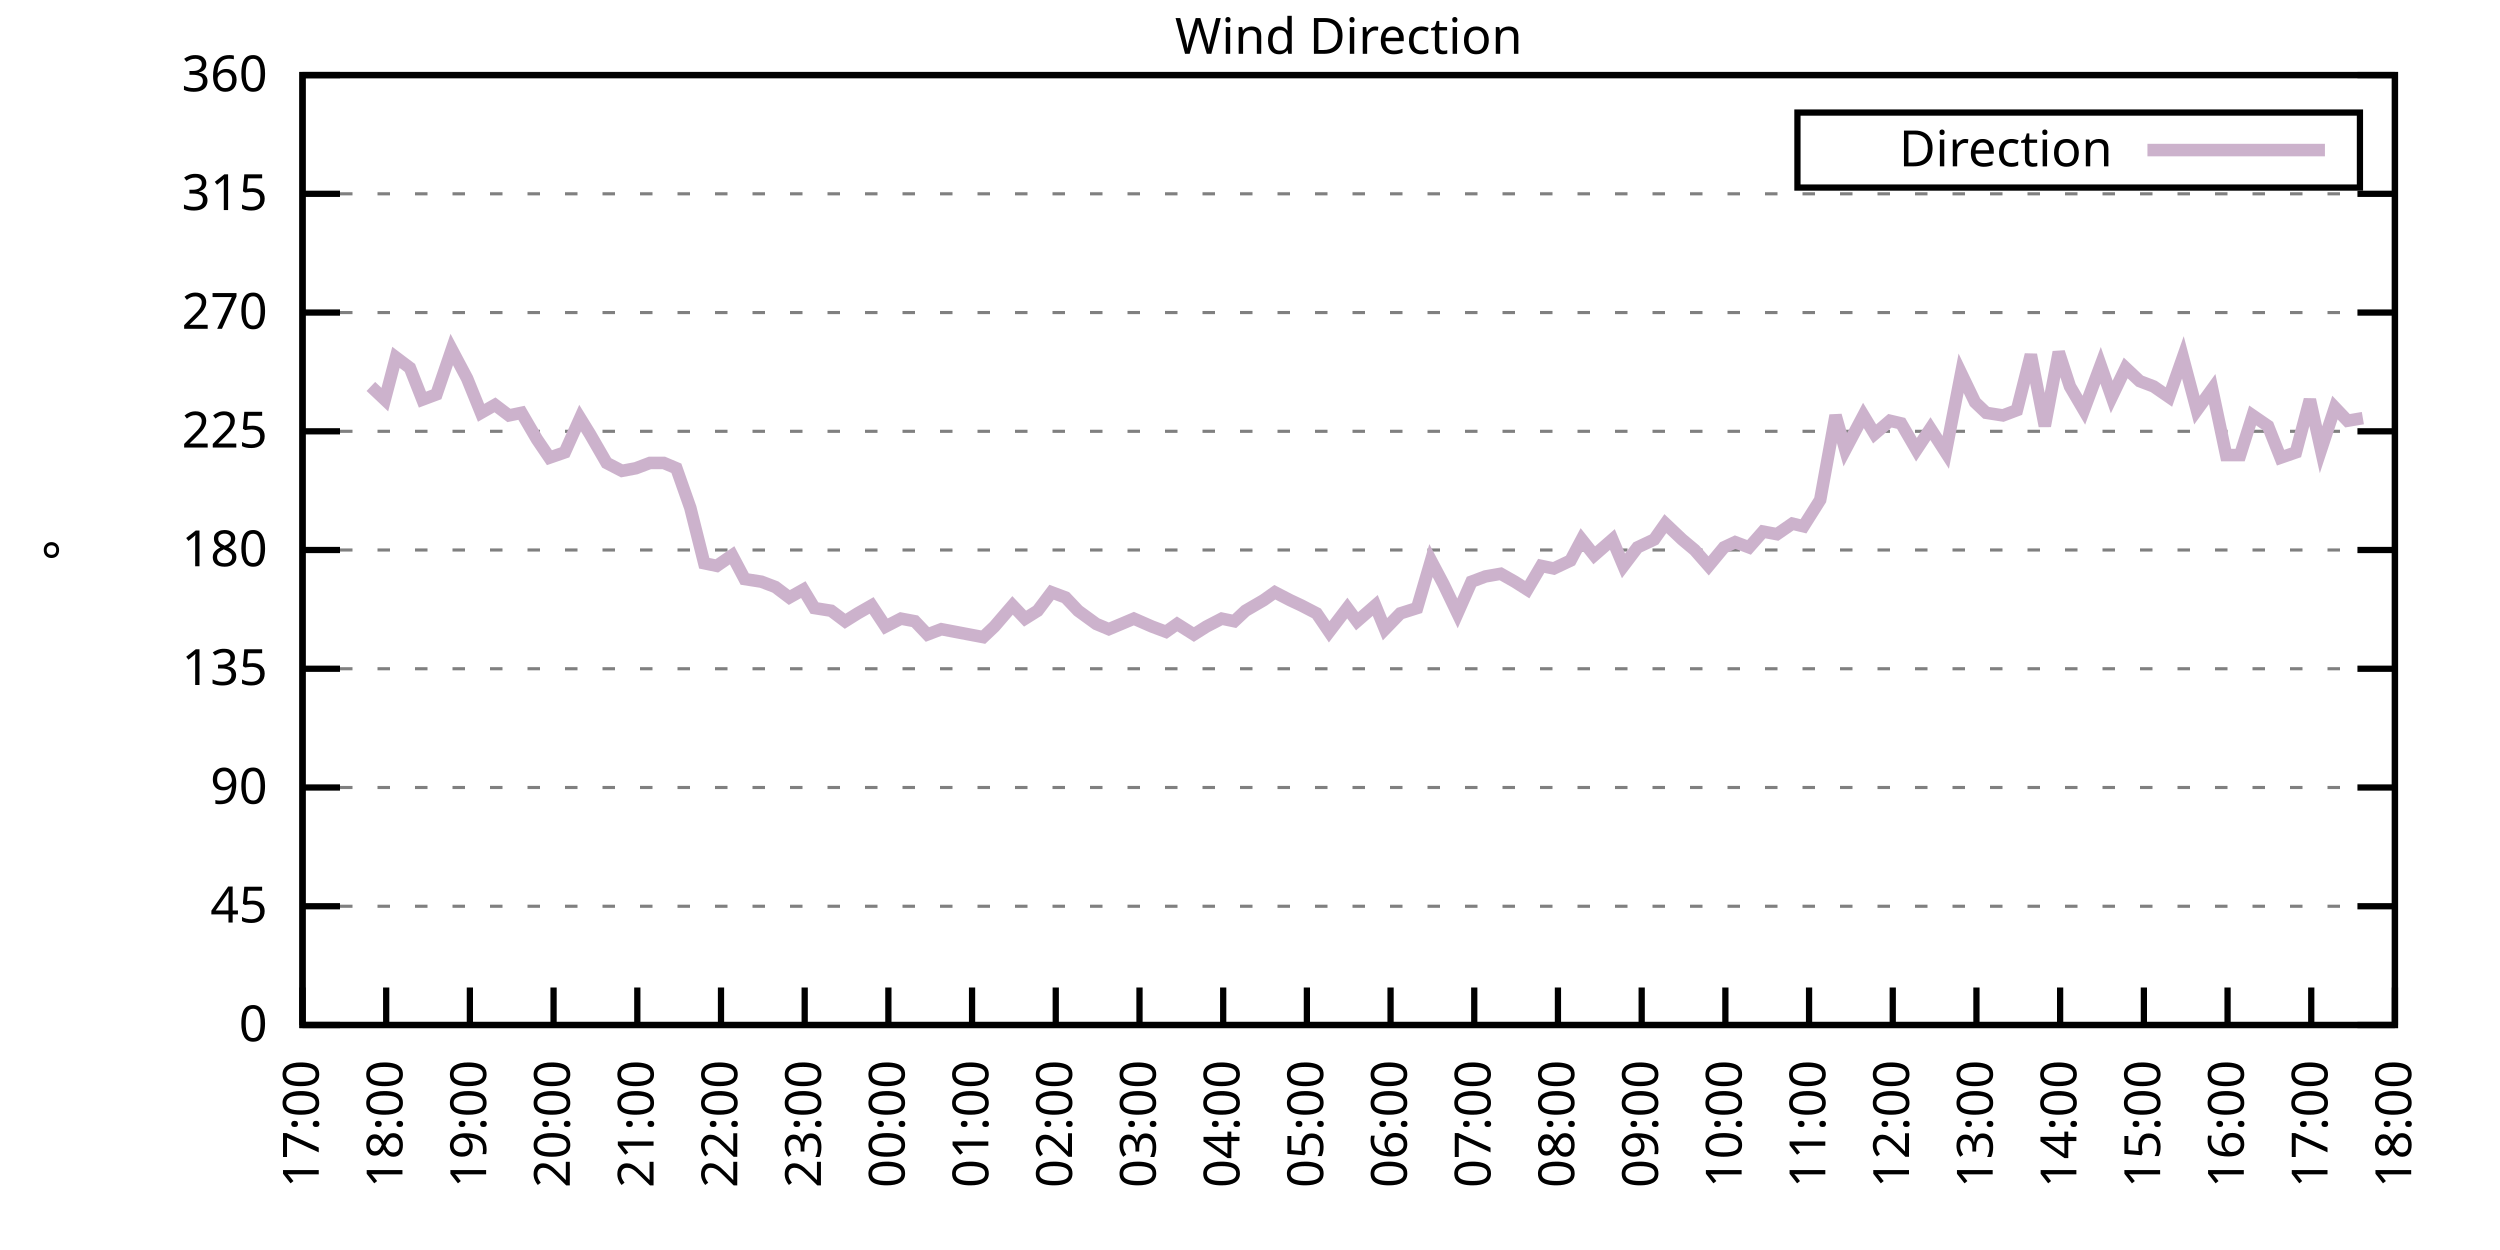
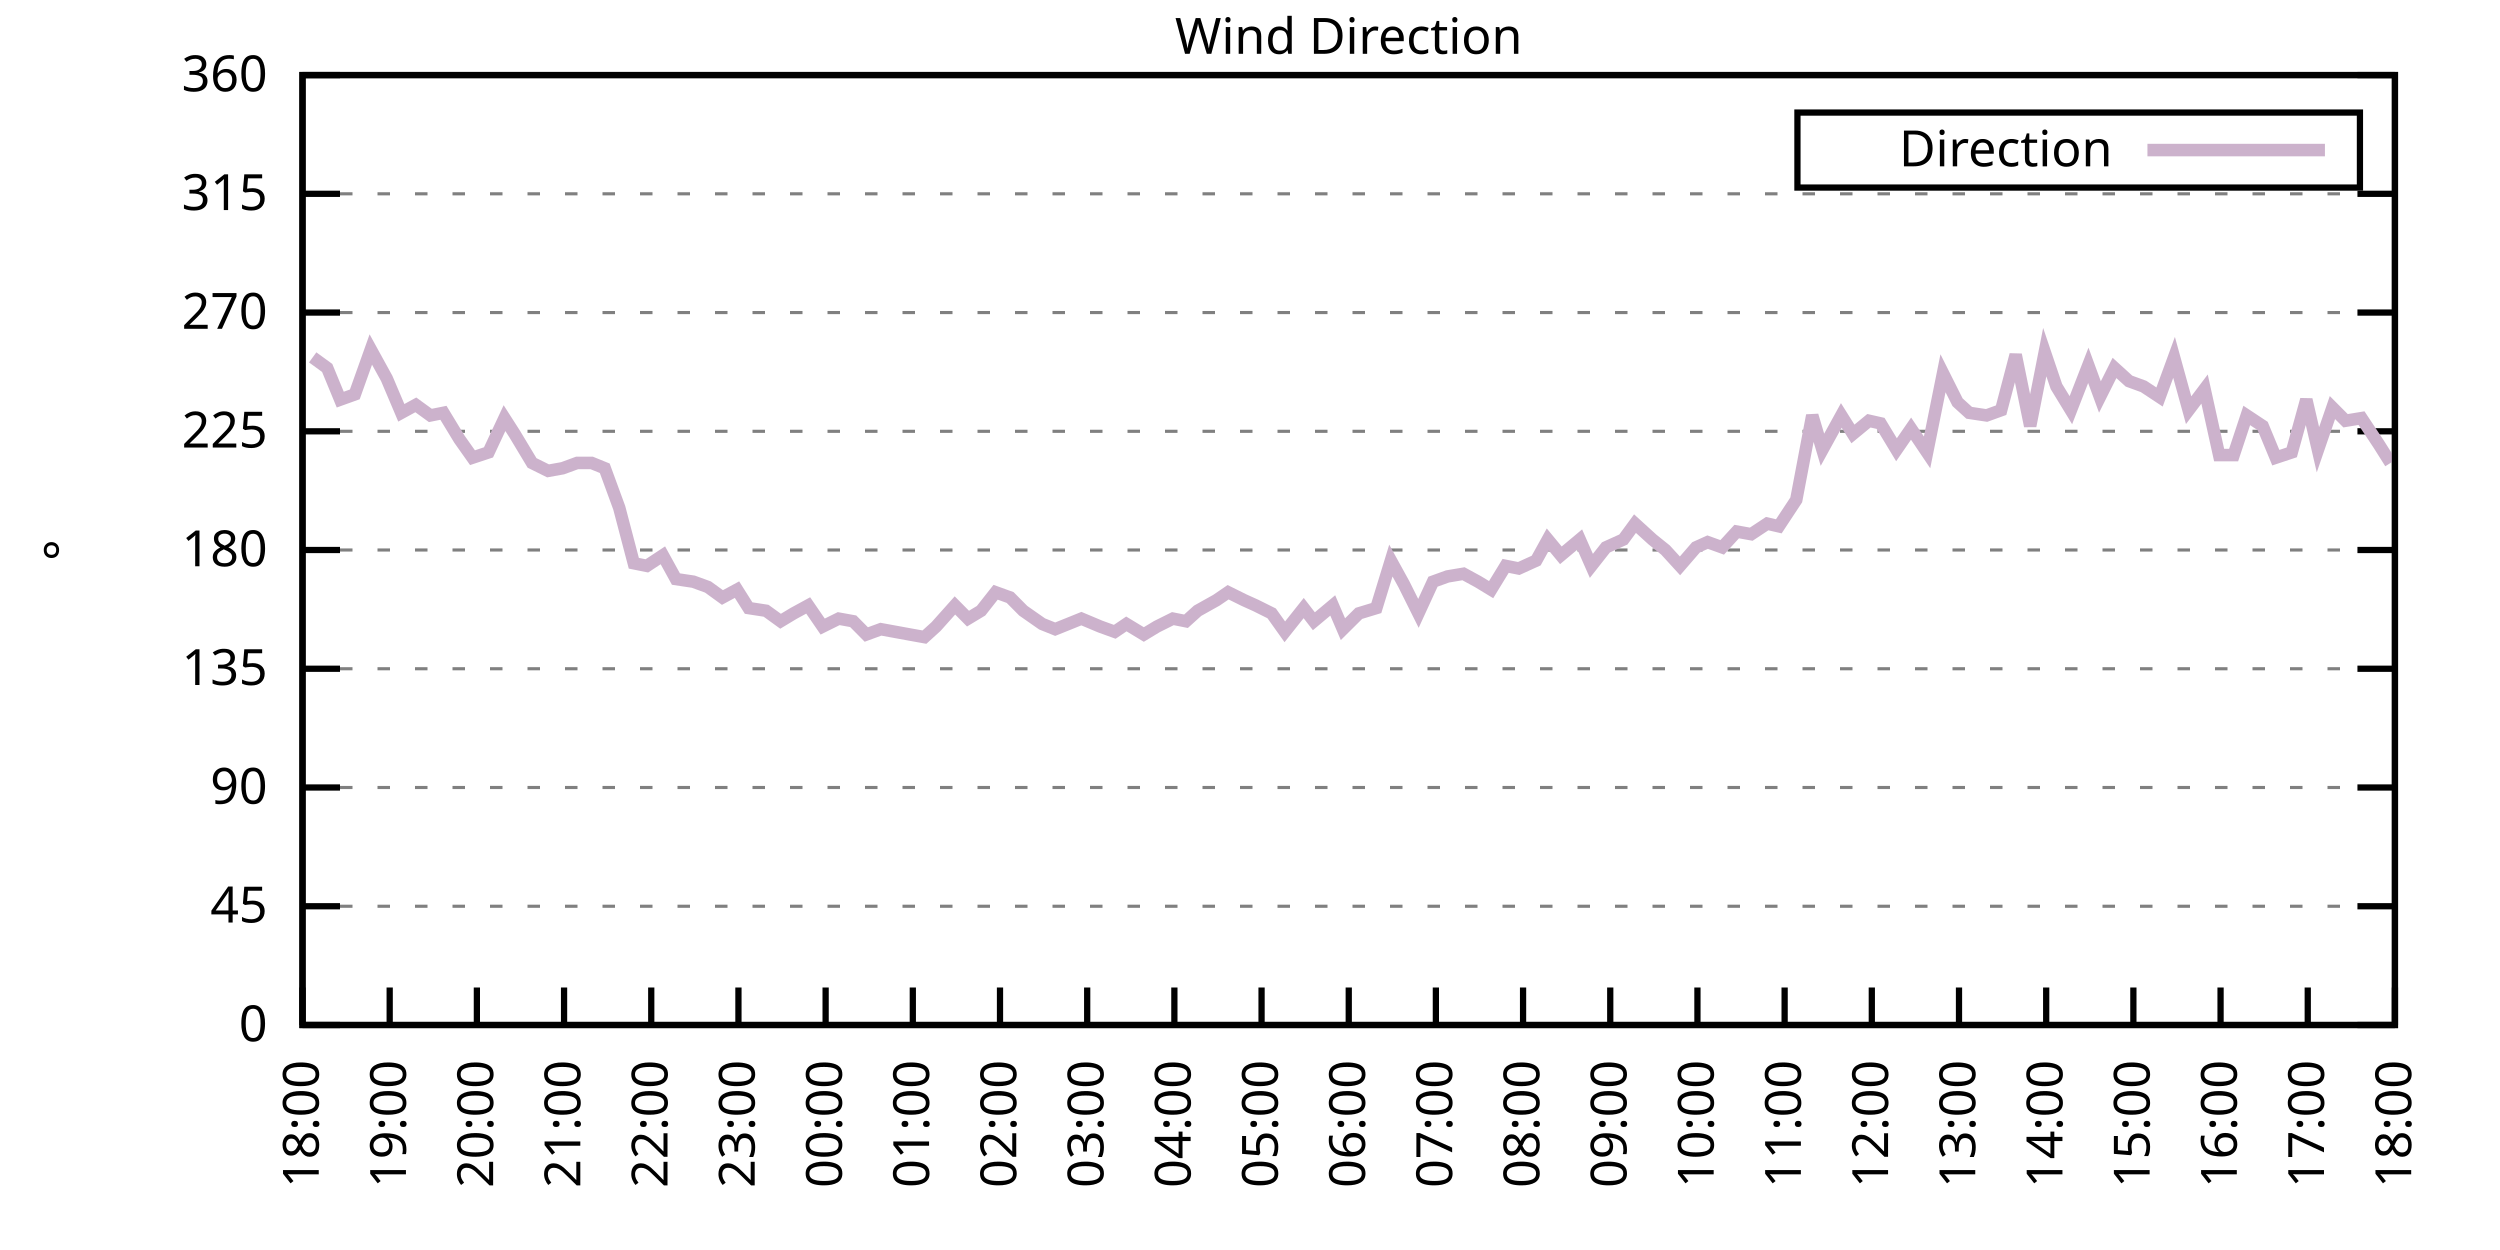
<svg xmlns="http://www.w3.org/2000/svg" xmlns:xlink="http://www.w3.org/1999/xlink" width="400" height="200" viewBox="0 0 400 200">
  <g id="gnuplot_canvas">
    <rect x="0" y="0" width="400" height="200" fill="none" />
    <defs>
      <circle id="gpDot" r="0.5" stroke-width="0.5" stroke="currentColor" />
      <path id="gpPt0" stroke-width="0.333" stroke="currentColor" d="M-1,0 h2 M0,-1 v2" />
      <path id="gpPt1" stroke-width="0.333" stroke="currentColor" d="M-1,-1 L1,1 M1,-1 L-1,1" />
      <path id="gpPt2" stroke-width="0.333" stroke="currentColor" d="M-1,0 L1,0 M0,-1 L0,1 M-1,-1 L1,1 M-1,1 L1,-1" />
      <rect id="gpPt3" stroke-width="0.333" stroke="currentColor" x="-1" y="-1" width="2" height="2" />
      <rect id="gpPt4" stroke-width="0.333" stroke="currentColor" fill="currentColor" x="-1" y="-1" width="2" height="2" />
      <circle id="gpPt5" stroke-width="0.333" stroke="currentColor" cx="0" cy="0" r="1" />
      <use xlink:href="#gpPt5" id="gpPt6" fill="currentColor" stroke="none" />
      <path id="gpPt7" stroke-width="0.333" stroke="currentColor" d="M0,-1.33 L-1.33,0.67 L1.33,0.67 z" />
      <use xlink:href="#gpPt7" id="gpPt8" fill="currentColor" stroke="none" />
      <use xlink:href="#gpPt7" id="gpPt9" stroke="currentColor" transform="rotate(180)" />
      <use xlink:href="#gpPt9" id="gpPt10" fill="currentColor" stroke="none" />
      <use xlink:href="#gpPt3" id="gpPt11" stroke="currentColor" transform="rotate(45)" />
      <use xlink:href="#gpPt11" id="gpPt12" fill="currentColor" stroke="none" />
      <path id="gpPt13" stroke-width="0.333" stroke="currentColor" d="M0,1.330 L1.265,0.411 L0.782,-1.067 L-0.782,-1.076 L-1.265,0.411 z" />
      <use xlink:href="#gpPt13" id="gpPt14" fill="currentColor" stroke="none" />
      <filter id="textbox" filterUnits="objectBoundingBox" x="0" y="0" height="1" width="1">
        <feFlood flood-color="white" flood-opacity="1" result="bgnd" />
        <feComposite in="SourceGraphic" in2="bgnd" operator="atop" />
      </filter>
      <filter id="greybox" filterUnits="objectBoundingBox" x="0" y="0" height="1" width="1">
        <feFlood flood-color="lightgrey" flood-opacity="1" result="grey" />
        <feComposite in="SourceGraphic" in2="grey" operator="atop" />
      </filter>
    </defs>
    <g fill="none" color="white" stroke="currentColor" stroke-width="1.00" stroke-linecap="butt" stroke-linejoin="miter">
</g>
    <g fill="none" color="black" stroke="currentColor" stroke-width="1.00" stroke-linecap="butt" stroke-linejoin="miter">
      <g stroke="none" shape-rendering="crispEdges">
        <polygon fill="rgb(255, 255, 255)" points="48.40,164.00 383.18,164.00 383.18,12.02 48.40,12.02 " />
      </g>
    </g>
    <g fill="none" color="black" stroke="currentColor" stroke-width="1.00" stroke-linecap="butt" stroke-linejoin="miter">
</g>
    <g fill="none" color="black" stroke="black" stroke-width="0.50" stroke-linecap="butt" stroke-linejoin="miter">
</g>
    <g fill="none" color="gray" stroke="currentColor" stroke-width="0.50" stroke-linecap="butt" stroke-linejoin="miter">
      <path stroke="gray" stroke-dasharray="2,4" class="gridline" d="M48.40,164.00 L383.19,164.00  " />
    </g>
    <g fill="none" color="gray" stroke="gray" stroke-width="1.00" stroke-linecap="butt" stroke-linejoin="miter">
</g>
    <g fill="none" color="black" stroke="currentColor" stroke-width="1.00" stroke-linecap="butt" stroke-linejoin="miter">
      <path stroke="black" d="M48.40,164.00 L54.40,164.00 M383.19,164.00 L377.19,164.00  " />
      <g transform="translate(42.80,166.60)" stroke="none" fill="black" font-family="Sans" font-size="8.00" text-anchor="end">
        <text>
          <tspan font-family="Sans"> 0</tspan>
        </text>
      </g>
    </g>
    <g fill="none" color="black" stroke="currentColor" stroke-width="1.00" stroke-linecap="butt" stroke-linejoin="miter">
</g>
    <g fill="none" color="black" stroke="black" stroke-width="0.50" stroke-linecap="butt" stroke-linejoin="miter">
</g>
    <g fill="none" color="gray" stroke="currentColor" stroke-width="0.50" stroke-linecap="butt" stroke-linejoin="miter">
      <path stroke="gray" stroke-dasharray="2,4" class="gridline" d="M48.40,145.00 L383.19,145.00  " />
    </g>
    <g fill="none" color="gray" stroke="gray" stroke-width="1.00" stroke-linecap="butt" stroke-linejoin="miter">
</g>
    <g fill="none" color="black" stroke="currentColor" stroke-width="1.00" stroke-linecap="butt" stroke-linejoin="miter">
      <path stroke="black" d="M48.40,145.00 L54.40,145.00 M383.19,145.00 L377.19,145.00  " />
      <g transform="translate(42.80,147.60)" stroke="none" fill="black" font-family="Sans" font-size="8.00" text-anchor="end">
        <text>
          <tspan font-family="Sans"> 45</tspan>
        </text>
      </g>
    </g>
    <g fill="none" color="black" stroke="currentColor" stroke-width="1.00" stroke-linecap="butt" stroke-linejoin="miter">
</g>
    <g fill="none" color="black" stroke="black" stroke-width="0.50" stroke-linecap="butt" stroke-linejoin="miter">
</g>
    <g fill="none" color="gray" stroke="currentColor" stroke-width="0.50" stroke-linecap="butt" stroke-linejoin="miter">
      <path stroke="gray" stroke-dasharray="2,4" class="gridline" d="M48.40,126.00 L383.19,126.00  " />
    </g>
    <g fill="none" color="gray" stroke="gray" stroke-width="1.00" stroke-linecap="butt" stroke-linejoin="miter">
</g>
    <g fill="none" color="black" stroke="currentColor" stroke-width="1.00" stroke-linecap="butt" stroke-linejoin="miter">
      <path stroke="black" d="M48.40,126.00 L54.40,126.00 M383.19,126.00 L377.19,126.00  " />
      <g transform="translate(42.80,128.60)" stroke="none" fill="black" font-family="Sans" font-size="8.00" text-anchor="end">
        <text>
          <tspan font-family="Sans"> 90</tspan>
        </text>
      </g>
    </g>
    <g fill="none" color="black" stroke="currentColor" stroke-width="1.00" stroke-linecap="butt" stroke-linejoin="miter">
</g>
    <g fill="none" color="black" stroke="black" stroke-width="0.50" stroke-linecap="butt" stroke-linejoin="miter">
</g>
    <g fill="none" color="gray" stroke="currentColor" stroke-width="0.50" stroke-linecap="butt" stroke-linejoin="miter">
      <path stroke="gray" stroke-dasharray="2,4" class="gridline" d="M48.40,107.00 L383.19,107.00  " />
    </g>
    <g fill="none" color="gray" stroke="gray" stroke-width="1.00" stroke-linecap="butt" stroke-linejoin="miter">
</g>
    <g fill="none" color="black" stroke="currentColor" stroke-width="1.00" stroke-linecap="butt" stroke-linejoin="miter">
      <path stroke="black" d="M48.40,107.00 L54.40,107.00 M383.19,107.00 L377.19,107.00  " />
      <g transform="translate(42.80,109.60)" stroke="none" fill="black" font-family="Sans" font-size="8.00" text-anchor="end">
        <text>
          <tspan font-family="Sans"> 135</tspan>
        </text>
      </g>
    </g>
    <g fill="none" color="black" stroke="currentColor" stroke-width="1.00" stroke-linecap="butt" stroke-linejoin="miter">
</g>
    <g fill="none" color="black" stroke="black" stroke-width="0.50" stroke-linecap="butt" stroke-linejoin="miter">
</g>
    <g fill="none" color="gray" stroke="currentColor" stroke-width="0.50" stroke-linecap="butt" stroke-linejoin="miter">
      <path stroke="gray" stroke-dasharray="2,4" class="gridline" d="M48.40,88.00 L383.19,88.00  " />
    </g>
    <g fill="none" color="gray" stroke="gray" stroke-width="1.00" stroke-linecap="butt" stroke-linejoin="miter">
</g>
    <g fill="none" color="black" stroke="currentColor" stroke-width="1.00" stroke-linecap="butt" stroke-linejoin="miter">
      <path stroke="black" d="M48.40,88.00 L54.40,88.00 M383.19,88.00 L377.19,88.00  " />
      <g transform="translate(42.80,90.60)" stroke="none" fill="black" font-family="Sans" font-size="8.00" text-anchor="end">
        <text>
          <tspan font-family="Sans"> 180</tspan>
        </text>
      </g>
    </g>
    <g fill="none" color="black" stroke="currentColor" stroke-width="1.00" stroke-linecap="butt" stroke-linejoin="miter">
</g>
    <g fill="none" color="black" stroke="black" stroke-width="0.50" stroke-linecap="butt" stroke-linejoin="miter">
</g>
    <g fill="none" color="gray" stroke="currentColor" stroke-width="0.50" stroke-linecap="butt" stroke-linejoin="miter">
      <path stroke="gray" stroke-dasharray="2,4" class="gridline" d="M48.40,69.01 L383.19,69.01  " />
    </g>
    <g fill="none" color="gray" stroke="gray" stroke-width="1.00" stroke-linecap="butt" stroke-linejoin="miter">
</g>
    <g fill="none" color="black" stroke="currentColor" stroke-width="1.00" stroke-linecap="butt" stroke-linejoin="miter">
      <path stroke="black" d="M48.40,69.01 L54.40,69.01 M383.19,69.01 L377.19,69.01  " />
      <g transform="translate(42.80,71.61)" stroke="none" fill="black" font-family="Sans" font-size="8.00" text-anchor="end">
        <text>
          <tspan font-family="Sans"> 225</tspan>
        </text>
      </g>
    </g>
    <g fill="none" color="black" stroke="currentColor" stroke-width="1.00" stroke-linecap="butt" stroke-linejoin="miter">
</g>
    <g fill="none" color="black" stroke="black" stroke-width="0.50" stroke-linecap="butt" stroke-linejoin="miter">
</g>
    <g fill="none" color="gray" stroke="currentColor" stroke-width="0.50" stroke-linecap="butt" stroke-linejoin="miter">
      <path stroke="gray" stroke-dasharray="2,4" class="gridline" d="M48.40,50.01 L383.19,50.01  " />
    </g>
    <g fill="none" color="gray" stroke="gray" stroke-width="1.00" stroke-linecap="butt" stroke-linejoin="miter">
</g>
    <g fill="none" color="black" stroke="currentColor" stroke-width="1.00" stroke-linecap="butt" stroke-linejoin="miter">
      <path stroke="black" d="M48.40,50.01 L54.40,50.01 M383.19,50.01 L377.19,50.01  " />
      <g transform="translate(42.80,52.61)" stroke="none" fill="black" font-family="Sans" font-size="8.00" text-anchor="end">
        <text>
          <tspan font-family="Sans"> 270</tspan>
        </text>
      </g>
    </g>
    <g fill="none" color="black" stroke="currentColor" stroke-width="1.00" stroke-linecap="butt" stroke-linejoin="miter">
</g>
    <g fill="none" color="black" stroke="black" stroke-width="0.50" stroke-linecap="butt" stroke-linejoin="miter">
</g>
    <g fill="none" color="gray" stroke="currentColor" stroke-width="0.50" stroke-linecap="butt" stroke-linejoin="miter">
      <path stroke="gray" stroke-dasharray="2,4" class="gridline" d="M48.40,31.01 L383.19,31.01  " />
    </g>
    <g fill="none" color="gray" stroke="gray" stroke-width="1.00" stroke-linecap="butt" stroke-linejoin="miter">
</g>
    <g fill="none" color="black" stroke="currentColor" stroke-width="1.00" stroke-linecap="butt" stroke-linejoin="miter">
      <path stroke="black" d="M48.40,31.01 L54.40,31.01 M383.19,31.01 L377.19,31.01  " />
      <g transform="translate(42.80,33.61)" stroke="none" fill="black" font-family="Sans" font-size="8.00" text-anchor="end">
        <text>
          <tspan font-family="Sans"> 315</tspan>
        </text>
      </g>
    </g>
    <g fill="none" color="black" stroke="currentColor" stroke-width="1.00" stroke-linecap="butt" stroke-linejoin="miter">
</g>
    <g fill="none" color="black" stroke="black" stroke-width="0.50" stroke-linecap="butt" stroke-linejoin="miter">
</g>
    <g fill="none" color="gray" stroke="currentColor" stroke-width="0.50" stroke-linecap="butt" stroke-linejoin="miter">
      <path stroke="gray" stroke-dasharray="2,4" class="gridline" d="M48.40,12.01 L383.19,12.01  " />
    </g>
    <g fill="none" color="gray" stroke="gray" stroke-width="1.00" stroke-linecap="butt" stroke-linejoin="miter">
</g>
    <g fill="none" color="black" stroke="currentColor" stroke-width="1.00" stroke-linecap="butt" stroke-linejoin="miter">
      <path stroke="black" d="M48.40,12.01 L54.40,12.01 M383.19,12.01 L377.19,12.01  " />
      <g transform="translate(42.80,14.61)" stroke="none" fill="black" font-family="Sans" font-size="8.00" text-anchor="end">
        <text>
          <tspan font-family="Sans"> 360</tspan>
        </text>
      </g>
    </g>
    <g fill="none" color="black" stroke="currentColor" stroke-width="1.00" stroke-linecap="butt" stroke-linejoin="miter">
      <path stroke="black" d="M48.40,164.00 L48.40,158.00  " />
      <g transform="translate(51.00,169.60) rotate(270.00)" stroke="none" fill="black" font-family="Sans" font-size="8.00" text-anchor="end">
        <text>
-           <tspan font-family="Sans">17:00</tspan>
-         </text>
-       </g>
-     </g>
-     <g fill="none" color="black" stroke="currentColor" stroke-width="1.00" stroke-linecap="butt" stroke-linejoin="miter">
-       <path stroke="black" d="M61.79,164.00 L61.79,158.00  " />
-       <g transform="translate(64.39,169.60) rotate(270.00)" stroke="none" fill="black" font-family="Sans" font-size="8.00" text-anchor="end">
-         <text>
          <tspan font-family="Sans">18:00</tspan>
        </text>
      </g>
    </g>
    <g fill="none" color="black" stroke="currentColor" stroke-width="1.00" stroke-linecap="butt" stroke-linejoin="miter">
-       <path stroke="black" d="M75.18,164.00 L75.18,158.00  " />
-       <g transform="translate(77.78,169.60) rotate(270.00)" stroke="none" fill="black" font-family="Sans" font-size="8.00" text-anchor="end">
+       <path stroke="black" d="M62.35,164.00 L62.35,158.00  " />
+       <g transform="translate(64.95,169.60) rotate(270.00)" stroke="none" fill="black" font-family="Sans" font-size="8.00" text-anchor="end">
        <text>
          <tspan font-family="Sans">19:00</tspan>
        </text>
      </g>
    </g>
    <g fill="none" color="black" stroke="currentColor" stroke-width="1.00" stroke-linecap="butt" stroke-linejoin="miter">
-       <path stroke="black" d="M88.57,164.00 L88.57,158.00  " />
-       <g transform="translate(91.17,169.60) rotate(270.00)" stroke="none" fill="black" font-family="Sans" font-size="8.00" text-anchor="end">
+       <path stroke="black" d="M76.30,164.00 L76.30,158.00  " />
+       <g transform="translate(78.90,169.60) rotate(270.00)" stroke="none" fill="black" font-family="Sans" font-size="8.00" text-anchor="end">
        <text>
          <tspan font-family="Sans">20:00</tspan>
        </text>
      </g>
    </g>
    <g fill="none" color="black" stroke="currentColor" stroke-width="1.00" stroke-linecap="butt" stroke-linejoin="miter">
-       <path stroke="black" d="M101.97,164.00 L101.97,158.00  " />
-       <g transform="translate(104.57,169.60) rotate(270.00)" stroke="none" fill="black" font-family="Sans" font-size="8.00" text-anchor="end">
+       <path stroke="black" d="M90.25,164.00 L90.25,158.00  " />
+       <g transform="translate(92.85,169.60) rotate(270.00)" stroke="none" fill="black" font-family="Sans" font-size="8.00" text-anchor="end">
        <text>
          <tspan font-family="Sans">21:00</tspan>
        </text>
      </g>
    </g>
    <g fill="none" color="black" stroke="currentColor" stroke-width="1.00" stroke-linecap="butt" stroke-linejoin="miter">
-       <path stroke="black" d="M115.36,164.00 L115.36,158.00  " />
-       <g transform="translate(117.96,169.60) rotate(270.00)" stroke="none" fill="black" font-family="Sans" font-size="8.00" text-anchor="end">
+       <path stroke="black" d="M104.20,164.00 L104.20,158.00  " />
+       <g transform="translate(106.80,169.60) rotate(270.00)" stroke="none" fill="black" font-family="Sans" font-size="8.00" text-anchor="end">
        <text>
          <tspan font-family="Sans">22:00</tspan>
        </text>
      </g>
    </g>
    <g fill="none" color="black" stroke="currentColor" stroke-width="1.00" stroke-linecap="butt" stroke-linejoin="miter">
-       <path stroke="black" d="M128.75,164.00 L128.75,158.00  " />
-       <g transform="translate(131.35,169.60) rotate(270.00)" stroke="none" fill="black" font-family="Sans" font-size="8.00" text-anchor="end">
+       <path stroke="black" d="M118.15,164.00 L118.15,158.00  " />
+       <g transform="translate(120.75,169.60) rotate(270.00)" stroke="none" fill="black" font-family="Sans" font-size="8.00" text-anchor="end">
        <text>
          <tspan font-family="Sans">23:00</tspan>
        </text>
      </g>
    </g>
    <g fill="none" color="black" stroke="currentColor" stroke-width="1.00" stroke-linecap="butt" stroke-linejoin="miter">
-       <path stroke="black" d="M142.14,164.00 L142.14,158.00  " />
-       <g transform="translate(144.74,169.60) rotate(270.00)" stroke="none" fill="black" font-family="Sans" font-size="8.00" text-anchor="end">
+       <path stroke="black" d="M132.10,164.00 L132.10,158.00  " />
+       <g transform="translate(134.70,169.60) rotate(270.00)" stroke="none" fill="black" font-family="Sans" font-size="8.00" text-anchor="end">
        <text>
          <tspan font-family="Sans">00:00</tspan>
        </text>
      </g>
    </g>
    <g fill="none" color="black" stroke="currentColor" stroke-width="1.00" stroke-linecap="butt" stroke-linejoin="miter">
-       <path stroke="black" d="M155.53,164.00 L155.53,158.00  " />
-       <g transform="translate(158.13,169.60) rotate(270.00)" stroke="none" fill="black" font-family="Sans" font-size="8.00" text-anchor="end">
+       <path stroke="black" d="M146.05,164.00 L146.05,158.00  " />
+       <g transform="translate(148.65,169.60) rotate(270.00)" stroke="none" fill="black" font-family="Sans" font-size="8.00" text-anchor="end">
        <text>
          <tspan font-family="Sans">01:00</tspan>
        </text>
      </g>
    </g>
    <g fill="none" color="black" stroke="currentColor" stroke-width="1.00" stroke-linecap="butt" stroke-linejoin="miter">
-       <path stroke="black" d="M168.92,164.00 L168.92,158.00  " />
-       <g transform="translate(171.52,169.60) rotate(270.00)" stroke="none" fill="black" font-family="Sans" font-size="8.00" text-anchor="end">
+       <path stroke="black" d="M160.00,164.00 L160.00,158.00  " />
+       <g transform="translate(162.60,169.60) rotate(270.00)" stroke="none" fill="black" font-family="Sans" font-size="8.00" text-anchor="end">
        <text>
          <tspan font-family="Sans">02:00</tspan>
        </text>
      </g>
    </g>
    <g fill="none" color="black" stroke="currentColor" stroke-width="1.00" stroke-linecap="butt" stroke-linejoin="miter">
-       <path stroke="black" d="M182.32,164.00 L182.32,158.00  " />
-       <g transform="translate(184.92,169.60) rotate(270.00)" stroke="none" fill="black" font-family="Sans" font-size="8.00" text-anchor="end">
+       <path stroke="black" d="M173.95,164.00 L173.95,158.00  " />
+       <g transform="translate(176.55,169.60) rotate(270.00)" stroke="none" fill="black" font-family="Sans" font-size="8.00" text-anchor="end">
        <text>
          <tspan font-family="Sans">03:00</tspan>
        </text>
      </g>
    </g>
    <g fill="none" color="black" stroke="currentColor" stroke-width="1.00" stroke-linecap="butt" stroke-linejoin="miter">
-       <path stroke="black" d="M195.71,164.00 L195.71,158.00  " />
-       <g transform="translate(198.31,169.60) rotate(270.00)" stroke="none" fill="black" font-family="Sans" font-size="8.00" text-anchor="end">
+       <path stroke="black" d="M187.90,164.00 L187.90,158.00  " />
+       <g transform="translate(190.50,169.60) rotate(270.00)" stroke="none" fill="black" font-family="Sans" font-size="8.00" text-anchor="end">
        <text>
          <tspan font-family="Sans">04:00</tspan>
        </text>
      </g>
    </g>
    <g fill="none" color="black" stroke="currentColor" stroke-width="1.00" stroke-linecap="butt" stroke-linejoin="miter">
-       <path stroke="black" d="M209.10,164.00 L209.10,158.00  " />
-       <g transform="translate(211.70,169.60) rotate(270.00)" stroke="none" fill="black" font-family="Sans" font-size="8.00" text-anchor="end">
+       <path stroke="black" d="M201.85,164.00 L201.85,158.00  " />
+       <g transform="translate(204.45,169.60) rotate(270.00)" stroke="none" fill="black" font-family="Sans" font-size="8.00" text-anchor="end">
        <text>
          <tspan font-family="Sans">05:00</tspan>
        </text>
      </g>
    </g>
    <g fill="none" color="black" stroke="currentColor" stroke-width="1.00" stroke-linecap="butt" stroke-linejoin="miter">
-       <path stroke="black" d="M222.49,164.00 L222.49,158.00  " />
-       <g transform="translate(225.09,169.60) rotate(270.00)" stroke="none" fill="black" font-family="Sans" font-size="8.00" text-anchor="end">
+       <path stroke="black" d="M215.80,164.00 L215.80,158.00  " />
+       <g transform="translate(218.40,169.60) rotate(270.00)" stroke="none" fill="black" font-family="Sans" font-size="8.00" text-anchor="end">
        <text>
          <tspan font-family="Sans">06:00</tspan>
        </text>
      </g>
    </g>
    <g fill="none" color="black" stroke="currentColor" stroke-width="1.00" stroke-linecap="butt" stroke-linejoin="miter">
-       <path stroke="black" d="M235.88,164.00 L235.88,158.00  " />
-       <g transform="translate(238.48,169.60) rotate(270.00)" stroke="none" fill="black" font-family="Sans" font-size="8.00" text-anchor="end">
+       <path stroke="black" d="M229.74,164.00 L229.74,158.00  " />
+       <g transform="translate(232.34,169.60) rotate(270.00)" stroke="none" fill="black" font-family="Sans" font-size="8.00" text-anchor="end">
        <text>
          <tspan font-family="Sans">07:00</tspan>
        </text>
      </g>
    </g>
    <g fill="none" color="black" stroke="currentColor" stroke-width="1.00" stroke-linecap="butt" stroke-linejoin="miter">
-       <path stroke="black" d="M249.27,164.00 L249.27,158.00  " />
-       <g transform="translate(251.87,169.60) rotate(270.00)" stroke="none" fill="black" font-family="Sans" font-size="8.00" text-anchor="end">
+       <path stroke="black" d="M243.69,164.00 L243.69,158.00  " />
+       <g transform="translate(246.29,169.60) rotate(270.00)" stroke="none" fill="black" font-family="Sans" font-size="8.00" text-anchor="end">
        <text>
          <tspan font-family="Sans">08:00</tspan>
        </text>
      </g>
    </g>
    <g fill="none" color="black" stroke="currentColor" stroke-width="1.00" stroke-linecap="butt" stroke-linejoin="miter">
-       <path stroke="black" d="M262.67,164.00 L262.67,158.00  " />
-       <g transform="translate(265.27,169.60) rotate(270.00)" stroke="none" fill="black" font-family="Sans" font-size="8.00" text-anchor="end">
+       <path stroke="black" d="M257.64,164.00 L257.64,158.00  " />
+       <g transform="translate(260.24,169.60) rotate(270.00)" stroke="none" fill="black" font-family="Sans" font-size="8.00" text-anchor="end">
        <text>
          <tspan font-family="Sans">09:00</tspan>
        </text>
      </g>
    </g>
    <g fill="none" color="black" stroke="currentColor" stroke-width="1.00" stroke-linecap="butt" stroke-linejoin="miter">
-       <path stroke="black" d="M276.06,164.00 L276.06,158.00  " />
-       <g transform="translate(278.66,169.60) rotate(270.00)" stroke="none" fill="black" font-family="Sans" font-size="8.00" text-anchor="end">
+       <path stroke="black" d="M271.59,164.00 L271.59,158.00  " />
+       <g transform="translate(274.19,169.60) rotate(270.00)" stroke="none" fill="black" font-family="Sans" font-size="8.00" text-anchor="end">
        <text>
          <tspan font-family="Sans">10:00</tspan>
        </text>
      </g>
    </g>
    <g fill="none" color="black" stroke="currentColor" stroke-width="1.00" stroke-linecap="butt" stroke-linejoin="miter">
-       <path stroke="black" d="M289.45,164.00 L289.45,158.00  " />
-       <g transform="translate(292.05,169.60) rotate(270.00)" stroke="none" fill="black" font-family="Sans" font-size="8.00" text-anchor="end">
+       <path stroke="black" d="M285.54,164.00 L285.54,158.00  " />
+       <g transform="translate(288.14,169.60) rotate(270.00)" stroke="none" fill="black" font-family="Sans" font-size="8.00" text-anchor="end">
        <text>
          <tspan font-family="Sans">11:00</tspan>
        </text>
      </g>
    </g>
    <g fill="none" color="black" stroke="currentColor" stroke-width="1.00" stroke-linecap="butt" stroke-linejoin="miter">
-       <path stroke="black" d="M302.84,164.00 L302.84,158.00  " />
-       <g transform="translate(305.44,169.60) rotate(270.00)" stroke="none" fill="black" font-family="Sans" font-size="8.00" text-anchor="end">
+       <path stroke="black" d="M299.49,164.00 L299.49,158.00  " />
+       <g transform="translate(302.09,169.60) rotate(270.00)" stroke="none" fill="black" font-family="Sans" font-size="8.00" text-anchor="end">
        <text>
          <tspan font-family="Sans">12:00</tspan>
        </text>
      </g>
    </g>
    <g fill="none" color="black" stroke="currentColor" stroke-width="1.00" stroke-linecap="butt" stroke-linejoin="miter">
-       <path stroke="black" d="M316.23,164.00 L316.23,158.00  " />
-       <g transform="translate(318.83,169.60) rotate(270.00)" stroke="none" fill="black" font-family="Sans" font-size="8.00" text-anchor="end">
+       <path stroke="black" d="M313.44,164.00 L313.44,158.00  " />
+       <g transform="translate(316.04,169.60) rotate(270.00)" stroke="none" fill="black" font-family="Sans" font-size="8.00" text-anchor="end">
        <text>
          <tspan font-family="Sans">13:00</tspan>
        </text>
      </g>
    </g>
    <g fill="none" color="black" stroke="currentColor" stroke-width="1.00" stroke-linecap="butt" stroke-linejoin="miter">
-       <path stroke="black" d="M329.62,164.00 L329.62,158.00  " />
-       <g transform="translate(332.22,169.60) rotate(270.00)" stroke="none" fill="black" font-family="Sans" font-size="8.00" text-anchor="end">
+       <path stroke="black" d="M327.39,164.00 L327.39,158.00  " />
+       <g transform="translate(329.99,169.60) rotate(270.00)" stroke="none" fill="black" font-family="Sans" font-size="8.00" text-anchor="end">
        <text>
          <tspan font-family="Sans">14:00</tspan>
        </text>
      </g>
    </g>
    <g fill="none" color="black" stroke="currentColor" stroke-width="1.00" stroke-linecap="butt" stroke-linejoin="miter">
-       <path stroke="black" d="M343.02,164.00 L343.02,158.00  " />
-       <g transform="translate(345.62,169.60) rotate(270.00)" stroke="none" fill="black" font-family="Sans" font-size="8.00" text-anchor="end">
+       <path stroke="black" d="M341.34,164.00 L341.34,158.00  " />
+       <g transform="translate(343.94,169.60) rotate(270.00)" stroke="none" fill="black" font-family="Sans" font-size="8.00" text-anchor="end">
        <text>
          <tspan font-family="Sans">15:00</tspan>
        </text>
      </g>
    </g>
    <g fill="none" color="black" stroke="currentColor" stroke-width="1.00" stroke-linecap="butt" stroke-linejoin="miter">
-       <path stroke="black" d="M356.41,164.00 L356.41,158.00  " />
-       <g transform="translate(359.01,169.60) rotate(270.00)" stroke="none" fill="black" font-family="Sans" font-size="8.00" text-anchor="end">
+       <path stroke="black" d="M355.29,164.00 L355.29,158.00  " />
+       <g transform="translate(357.89,169.60) rotate(270.00)" stroke="none" fill="black" font-family="Sans" font-size="8.00" text-anchor="end">
        <text>
          <tspan font-family="Sans">16:00</tspan>
        </text>
      </g>
    </g>
    <g fill="none" color="black" stroke="currentColor" stroke-width="1.00" stroke-linecap="butt" stroke-linejoin="miter">
-       <path stroke="black" d="M369.80,164.00 L369.80,158.00  " />
-       <g transform="translate(372.40,169.60) rotate(270.00)" stroke="none" fill="black" font-family="Sans" font-size="8.00" text-anchor="end">
+       <path stroke="black" d="M369.24,164.00 L369.24,158.00  " />
+       <g transform="translate(371.84,169.60) rotate(270.00)" stroke="none" fill="black" font-family="Sans" font-size="8.00" text-anchor="end">
        <text>
          <tspan font-family="Sans">17:00</tspan>
        </text>
      </g>
    </g>
    <g fill="none" color="black" stroke="currentColor" stroke-width="1.00" stroke-linecap="butt" stroke-linejoin="miter">
      <path stroke="black" d="M383.19,164.00 L383.19,158.00  " />
      <g transform="translate(385.79,169.60) rotate(270.00)" stroke="none" fill="black" font-family="Sans" font-size="8.00" text-anchor="end">
        <text>
          <tspan font-family="Sans">18:00</tspan>
        </text>
      </g>
    </g>
    <g fill="none" color="black" stroke="currentColor" stroke-width="1.00" stroke-linecap="butt" stroke-linejoin="miter">
</g>
    <g fill="none" color="black" stroke="currentColor" stroke-width="1.00" stroke-linecap="butt" stroke-linejoin="miter">
      <path stroke="black" d="M48.40,12.01 L48.40,164.00 L383.19,164.00 L383.19,12.01 L48.40,12.01 Z  " />
    </g>
    <g fill="none" color="black" stroke="currentColor" stroke-width="1.00" stroke-linecap="butt" stroke-linejoin="miter">
</g>
    <g fill="none" color="black" stroke="currentColor" stroke-width="1.00" stroke-linecap="butt" stroke-linejoin="miter">
      <path stroke="black" d="M287.59,30.01 L287.59,18.01 L377.59,18.01 L377.59,30.01 L287.59,30.01 Z  " />
    </g>
    <g id="Wind_direction_plot_1">
      <g fill="none" color="white" stroke="black" stroke-width="2.00" stroke-linecap="butt" stroke-linejoin="miter">
</g>
      <g fill="none" color="black" stroke="currentColor" stroke-width="2.00" stroke-linecap="butt" stroke-linejoin="miter">
        <g transform="translate(337.99,26.61)" stroke="none" fill="black" font-family="Sans" font-size="8.00" text-anchor="end">
          <text>
            <tspan font-family="Sans">Direction</tspan>
          </text>
        </g>
      </g>
      <g fill="none" color="black" stroke="currentColor" stroke-width="2.00" stroke-linecap="butt" stroke-linejoin="miter">
-         <path stroke="rgb(204, 178, 204)" d="M343.59,24.01 L371.99,24.01 M59.34,61.83 L61.57,63.94 L63.35,57.18 L65.59,58.87 L67.59,63.94 L69.83,63.10   L72.28,55.92 L74.74,60.56 L76.97,66.05 L79.20,64.78 L81.43,66.47 L83.44,66.05 L85.90,70.27 L87.91,73.23   L90.36,72.38 L92.82,66.90 L94.38,69.43 L97.06,74.07 L99.51,75.34 L101.74,74.92 L103.98,74.07 L106.21,74.07   L108.22,74.92 L110.45,81.25 L112.68,90.12 L114.69,90.54 L117.14,88.85 L119.15,92.65 L121.83,93.07 L124.06,93.92   L126.29,95.60 L128.53,94.34 L130.31,97.29 L132.99,97.72 L135.22,99.40 L137.23,98.14 L139.46,96.87 L141.69,100.25   L144.15,98.98 L146.38,99.40 L148.39,101.52 L150.62,100.67 L155.09,101.52 L157.32,101.94 L159.10,100.25 L162.01,96.87   L164.01,98.98 L166.02,97.72 L168.25,94.76 L170.49,95.60 L172.50,97.72 L175.40,99.83 L177.41,100.67 L179.41,99.83   L181.42,98.98 L184.32,100.25 L186.56,101.09 L188.34,99.83 L191.02,101.52 L193.03,100.25 L195.48,98.98 L197.49,99.40   L199.28,97.72 L202.18,96.03 L203.97,94.76 L206.42,96.03 L208.21,96.87 L210.66,98.14 L212.67,101.09 L215.57,97.29   L217.13,99.40 L220.04,96.87 L221.60,100.67 L224.05,98.14 L226.73,97.29 L228.96,89.69 L230.97,93.49 L233.20,98.14   L235.44,93.07 L237.67,92.23 L240.12,91.80 L242.36,93.07 L244.36,94.34 L246.60,90.54 L248.60,90.96 L251.28,89.69   L253.07,86.32 L255.08,88.85 L257.98,86.32 L259.76,90.54 L262.00,87.58 L264.67,86.32 L266.46,83.78 L269.14,86.32   L271.15,88.00 L273.38,90.54 L275.83,87.58 L277.62,86.74 L279.85,87.58 L282.08,85.05 L284.32,85.47 L286.77,83.78   L288.56,84.21 L291.23,79.98 L293.69,66.47 L295.25,71.96 L298.15,66.47 L299.94,69.43 L302.39,67.32 L304.18,67.74   L306.63,71.96 L308.87,68.58 L311.32,72.38 L313.78,59.72 L316.01,64.36 L317.79,66.05 L320.47,66.47 L322.70,65.63   L324.94,56.76 L327.17,68.16 L329.40,56.34 L331.19,61.83 L333.42,65.63 L336.10,58.45 L337.88,63.52 L340.11,58.87   L342.35,60.98 L344.58,61.83 L347.03,63.52 L349.26,57.18 L351.50,65.63 L353.95,62.25 L356.18,72.81 L358.42,72.81   L360.42,66.47 L362.88,68.16 L364.89,73.23 L367.34,72.38 L369.58,63.94 L371.36,71.96 L373.59,65.21 L375.60,67.32   L378.06,66.90  " />
+         <path stroke="rgb(204, 178, 204)" d="M343.59,24.01 L371.99,24.01 M50.03,57.18 L52.35,58.87 L54.44,63.94 L56.77,63.10 L59.33,55.92 L61.88,60.56   L64.21,66.05 L66.53,64.78 L68.86,66.47 L70.95,66.05 L73.51,70.27 L75.60,73.23 L78.16,72.38 L80.72,66.90   L82.34,69.43 L85.13,74.07 L87.69,75.34 L90.02,74.92 L92.34,74.07 L94.67,74.07 L96.76,74.92 L99.08,81.25   L101.41,90.12 L103.50,90.54 L106.06,88.85 L108.15,92.65 L110.94,93.07 L113.27,93.92 L115.59,95.60 L117.92,94.34   L119.78,97.29 L122.57,97.72 L124.89,99.40 L126.98,98.14 L129.31,96.87 L131.63,100.25 L134.19,98.98 L136.51,99.40   L138.61,101.52 L140.93,100.67 L145.58,101.52 L147.91,101.94 L149.77,100.25 L152.79,96.87 L154.88,98.98 L156.97,97.72   L159.30,94.76 L161.62,95.60 L163.72,97.72 L166.74,99.83 L168.83,100.67 L170.92,99.83 L173.02,98.98 L176.04,100.25   L178.36,101.09 L180.22,99.83 L183.01,101.52 L185.11,100.25 L187.66,98.98 L189.76,99.40 L191.62,97.72 L194.64,96.03   L196.50,94.76 L199.06,96.03 L200.92,96.87 L203.47,98.14 L205.57,101.09 L208.59,97.29 L210.22,99.40 L213.24,96.87   L214.87,100.67 L217.42,98.14 L220.21,97.29 L222.54,89.69 L224.63,93.49 L226.95,98.14 L229.28,93.07 L231.60,92.23   L234.16,91.80 L236.49,93.07 L238.58,94.34 L240.90,90.54 L243.00,90.96 L245.79,89.69 L247.65,86.32 L249.74,88.85   L252.76,86.32 L254.62,90.54 L256.95,87.58 L259.74,86.32 L261.60,83.78 L264.39,86.32 L266.48,88.00 L268.80,90.54   L271.36,87.58 L273.22,86.74 L275.55,87.58 L277.87,85.05 L280.20,85.47 L282.75,83.78 L284.61,84.21 L287.40,79.98   L289.96,66.47 L291.59,71.96 L294.61,66.47 L296.47,69.43 L299.03,67.32 L300.89,67.74 L303.44,71.96 L305.77,68.58   L308.33,72.38 L310.88,59.72 L313.21,64.36 L315.07,66.05 L317.86,66.47 L320.18,65.63 L322.51,56.76 L324.83,68.16   L327.16,56.34 L329.02,61.83 L331.34,65.63 L334.13,58.45 L335.99,63.52 L338.32,58.87 L340.64,60.98 L342.97,61.83   L345.53,63.52 L347.85,57.18 L350.18,65.63 L352.73,62.25 L355.06,72.81 L357.38,72.81 L359.48,66.47 L362.03,68.16   L364.13,73.23 L366.68,72.38 L369.01,63.94 L370.87,71.96 L373.19,65.21 L375.29,67.32 L377.84,66.90 L380.63,71.12   L382.49,74.07  " />
      </g>
    </g>
    <g fill="none" color="black" stroke="currentColor" stroke-width="2.00" stroke-linecap="butt" stroke-linejoin="miter">
</g>
    <g fill="none" color="black" stroke="black" stroke-width="1.00" stroke-linecap="butt" stroke-linejoin="miter">
</g>
    <g fill="none" color="black" stroke="currentColor" stroke-width="1.00" stroke-linecap="butt" stroke-linejoin="miter">
      <path stroke="black" d="M48.40,12.01 L48.40,164.00 L383.19,164.00 L383.19,12.01 L48.40,12.01 Z  " />
      <g transform="translate(12.80,88.01) rotate(270.00)" stroke="none" fill="black" font-family="Sans" font-size="8.00" text-anchor="middle">
        <text>
          <tspan font-family="Sans">°</tspan>
        </text>
      </g>
    </g>
    <g fill="none" color="black" stroke="currentColor" stroke-width="1.00" stroke-linecap="butt" stroke-linejoin="miter">
</g>
    <g fill="none" color="black" stroke="currentColor" stroke-width="1.00" stroke-linecap="butt" stroke-linejoin="miter">
      <g transform="translate(215.79,8.61)" stroke="none" fill="black" font-family="Sans" font-size="8.00" text-anchor="middle">
        <text>
          <tspan font-family="Sans">Wind Direction</tspan>
        </text>
      </g>
    </g>
    <g fill="none" color="black" stroke="currentColor" stroke-width="1.00" stroke-linecap="butt" stroke-linejoin="miter">
</g>
  </g>
</svg>
